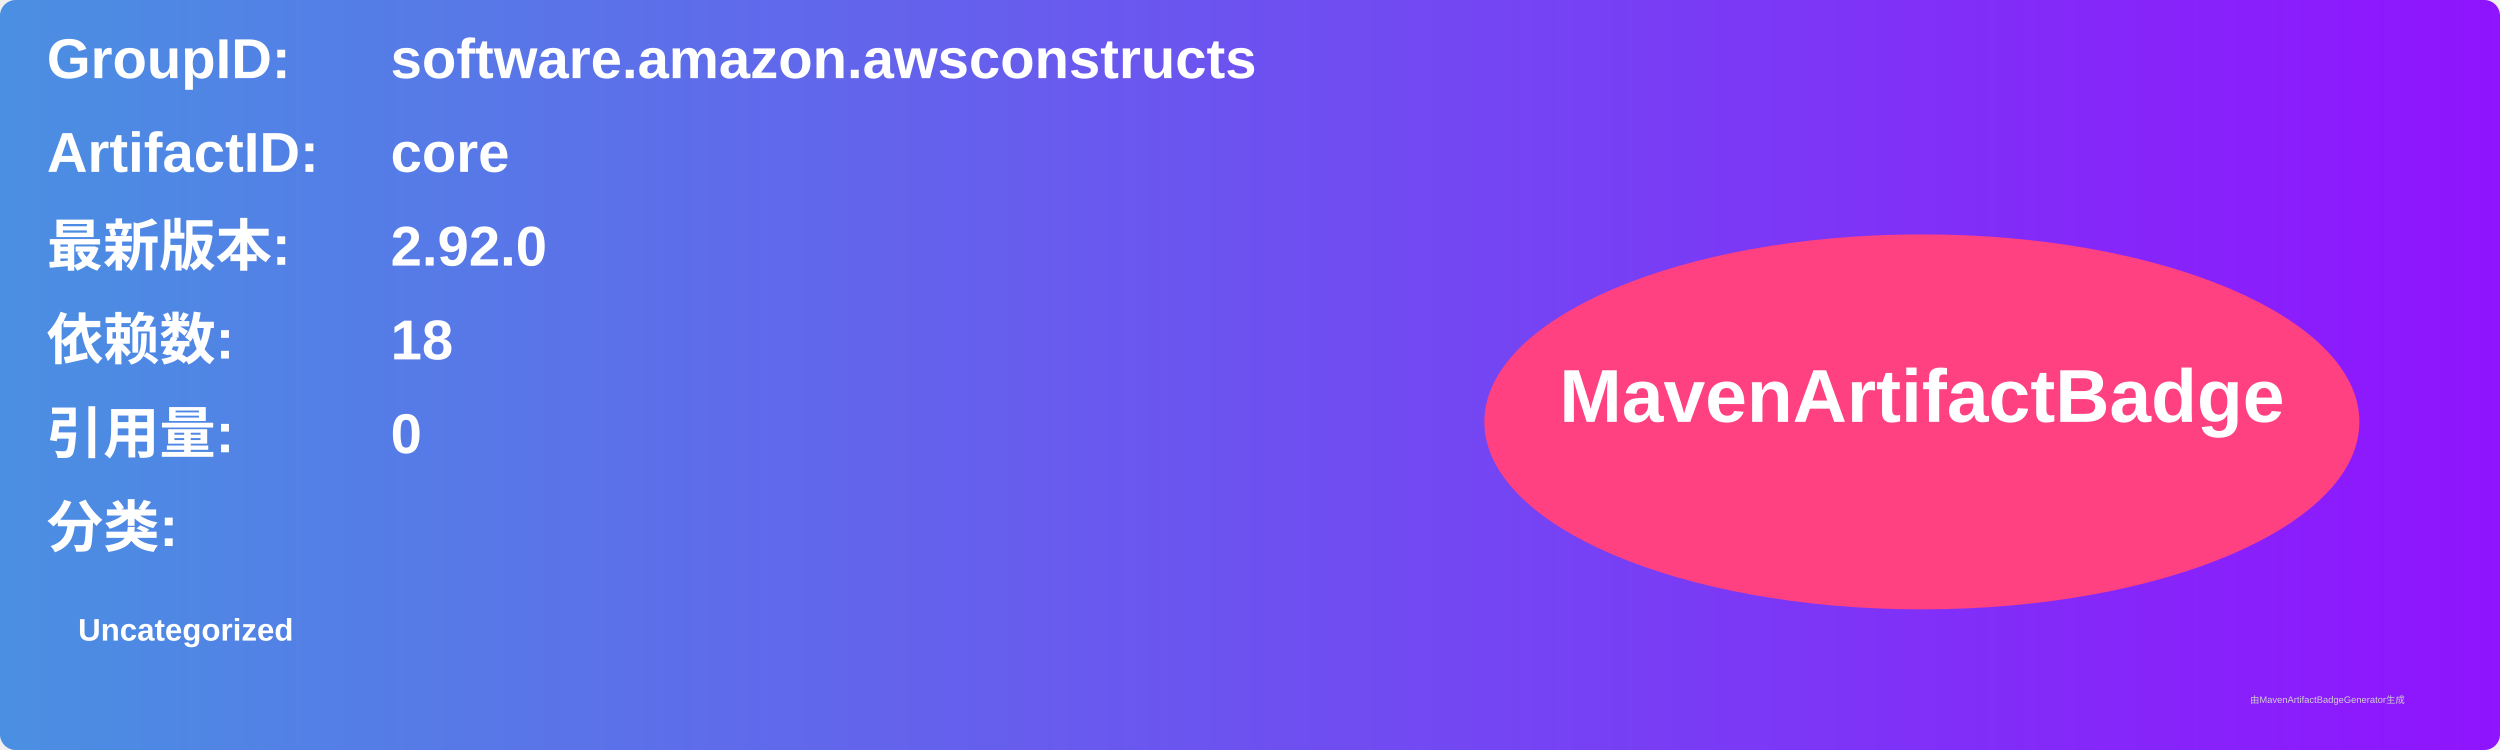
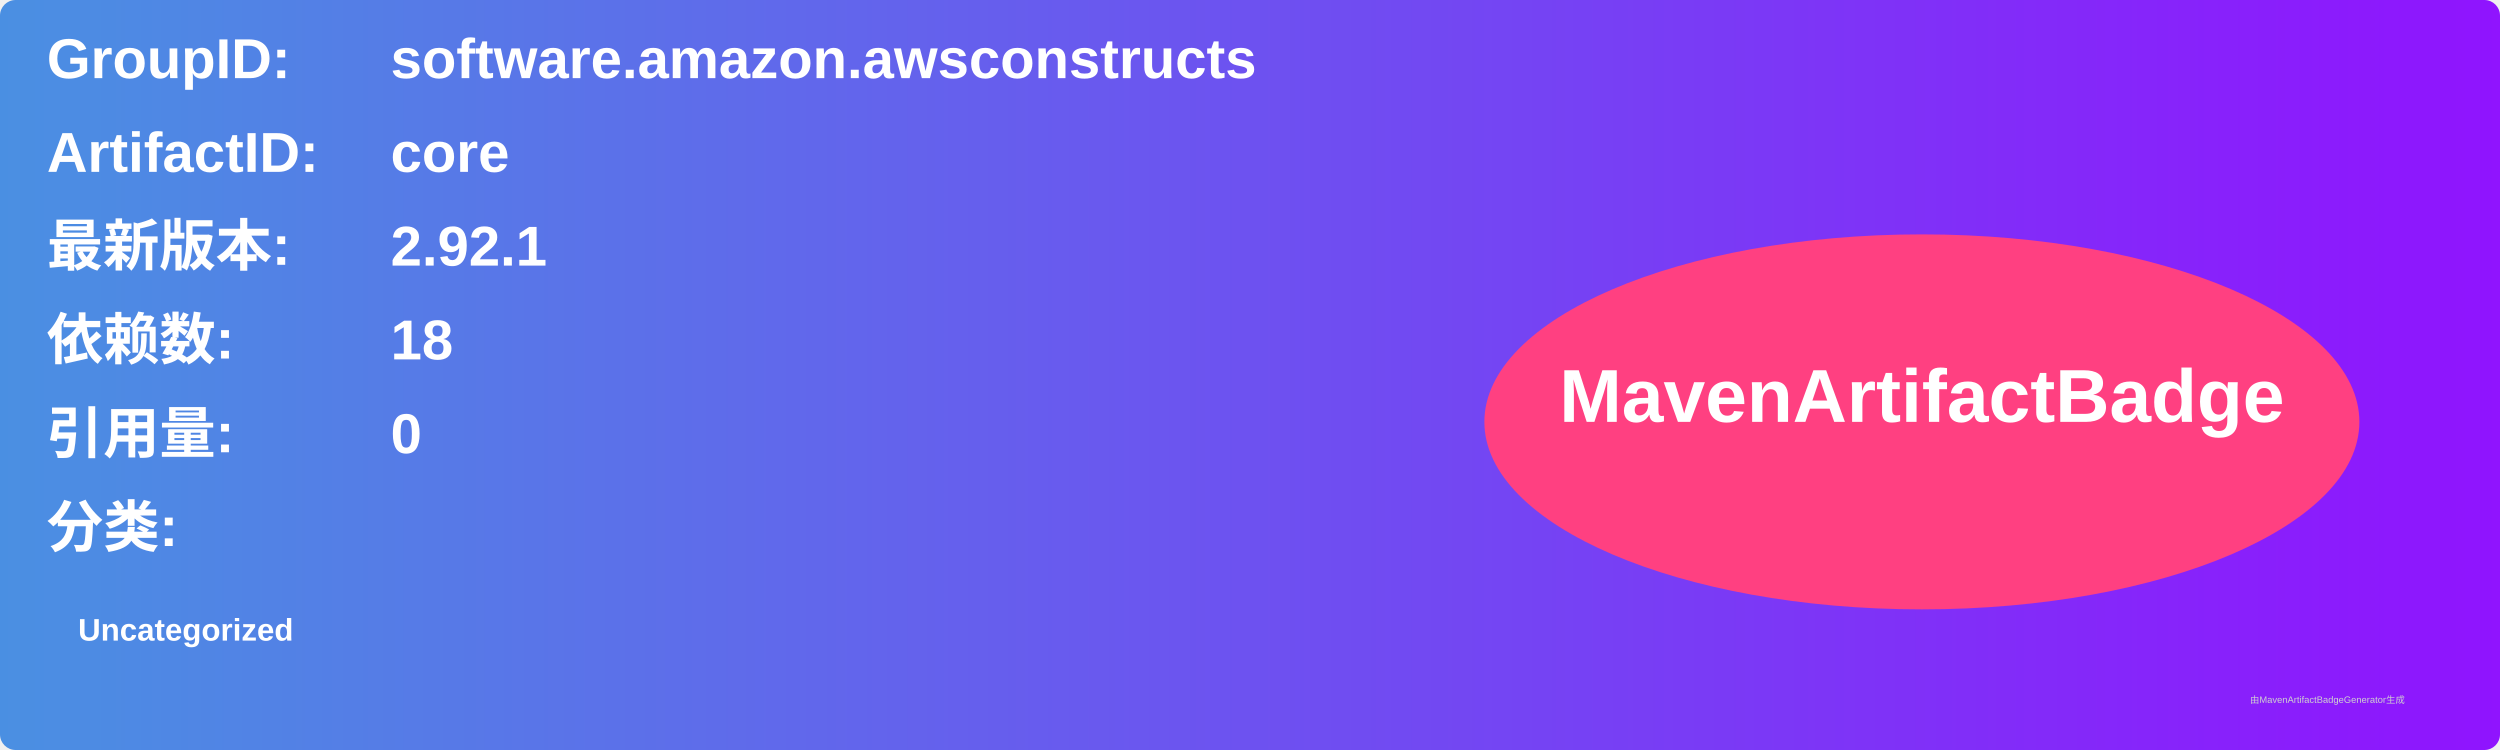
<svg xmlns="http://www.w3.org/2000/svg" width="800" height="240" viewBox="0 0 800 240">
  <linearGradient id="grad" x1="0%" y1="0%" x2="100%" y2="0%">
    <stop offset="0%" stop-color="#4a90e2" />
    <stop offset="100%" stop-color="#9013fe" />
  </linearGradient>
  <rect width="100%" height="100%" rx="5" ry="5" fill="url(#grad)" />
  <g transform="translate(15, 15)">
    <text x="0" y="10" font-family="Arial" font-size="18" fill="white" font-weight="bold" width="260">GroupID:</text>
    <text x="110" y="10" font-family="Arial" font-size="18" fill="white" font-weight="bold" width="460">software.amazon.awsconstructs</text>
    <text x="0" y="40" font-family="Arial" font-size="18" fill="white" font-weight="bold" width="260">ArtifactID:</text>
    <text x="110" y="40" font-family="Arial" font-size="18" fill="white" font-weight="bold" width="460">core</text>
    <text x="0" y="70" font-family="Arial" font-size="18" fill="white" font-weight="bold">最新版本:</text>
    <text x="110" y="70" font-family="Arial" font-size="18" fill="white" font-weight="bold">
-       <tspan font-weight="bold">2.92.0</tspan>
+       <tspan font-weight="bold">2.92.1</tspan>
    </text>
    <text x="0" y="100" font-family="Arial" font-size="18" fill="white" font-weight="bold">依赖数: </text>
    <text x="110" y="100" font-family="Arial" font-size="18" fill="white">
      <tspan font-weight="bold">18</tspan>
    </text>
    <text x="0" y="130" font-family="Arial" font-size="18" fill="white" font-weight="bold">引用量: </text>
    <text x="110" y="130" font-family="Arial" font-size="18" fill="white">
      <tspan font-weight="bold">0</tspan>
    </text>
    <text x="0" y="160" font-family="Arial" font-size="18" fill="white" font-weight="bold">分类:</text>
    <text x="10" y="190" font-family="Arial" font-size="10" fill="white">
      <tspan font-weight="bold">Uncategorized</tspan>
    </text>
    <ellipse cx="600" cy="120" rx="140" ry="60" fill="#ff4081" />
    <text x="600" y="120" text-anchor="middle" font-family="Arial" font-size="24" fill="white" font-weight="bold">MavenArtifactBadge</text>
  </g>
  <text x="720" y="225" font-family="Arial" font-size="3" fill="#d0d0d0">由MavenArtifactBadgeGenerator生成</text>
</svg>
